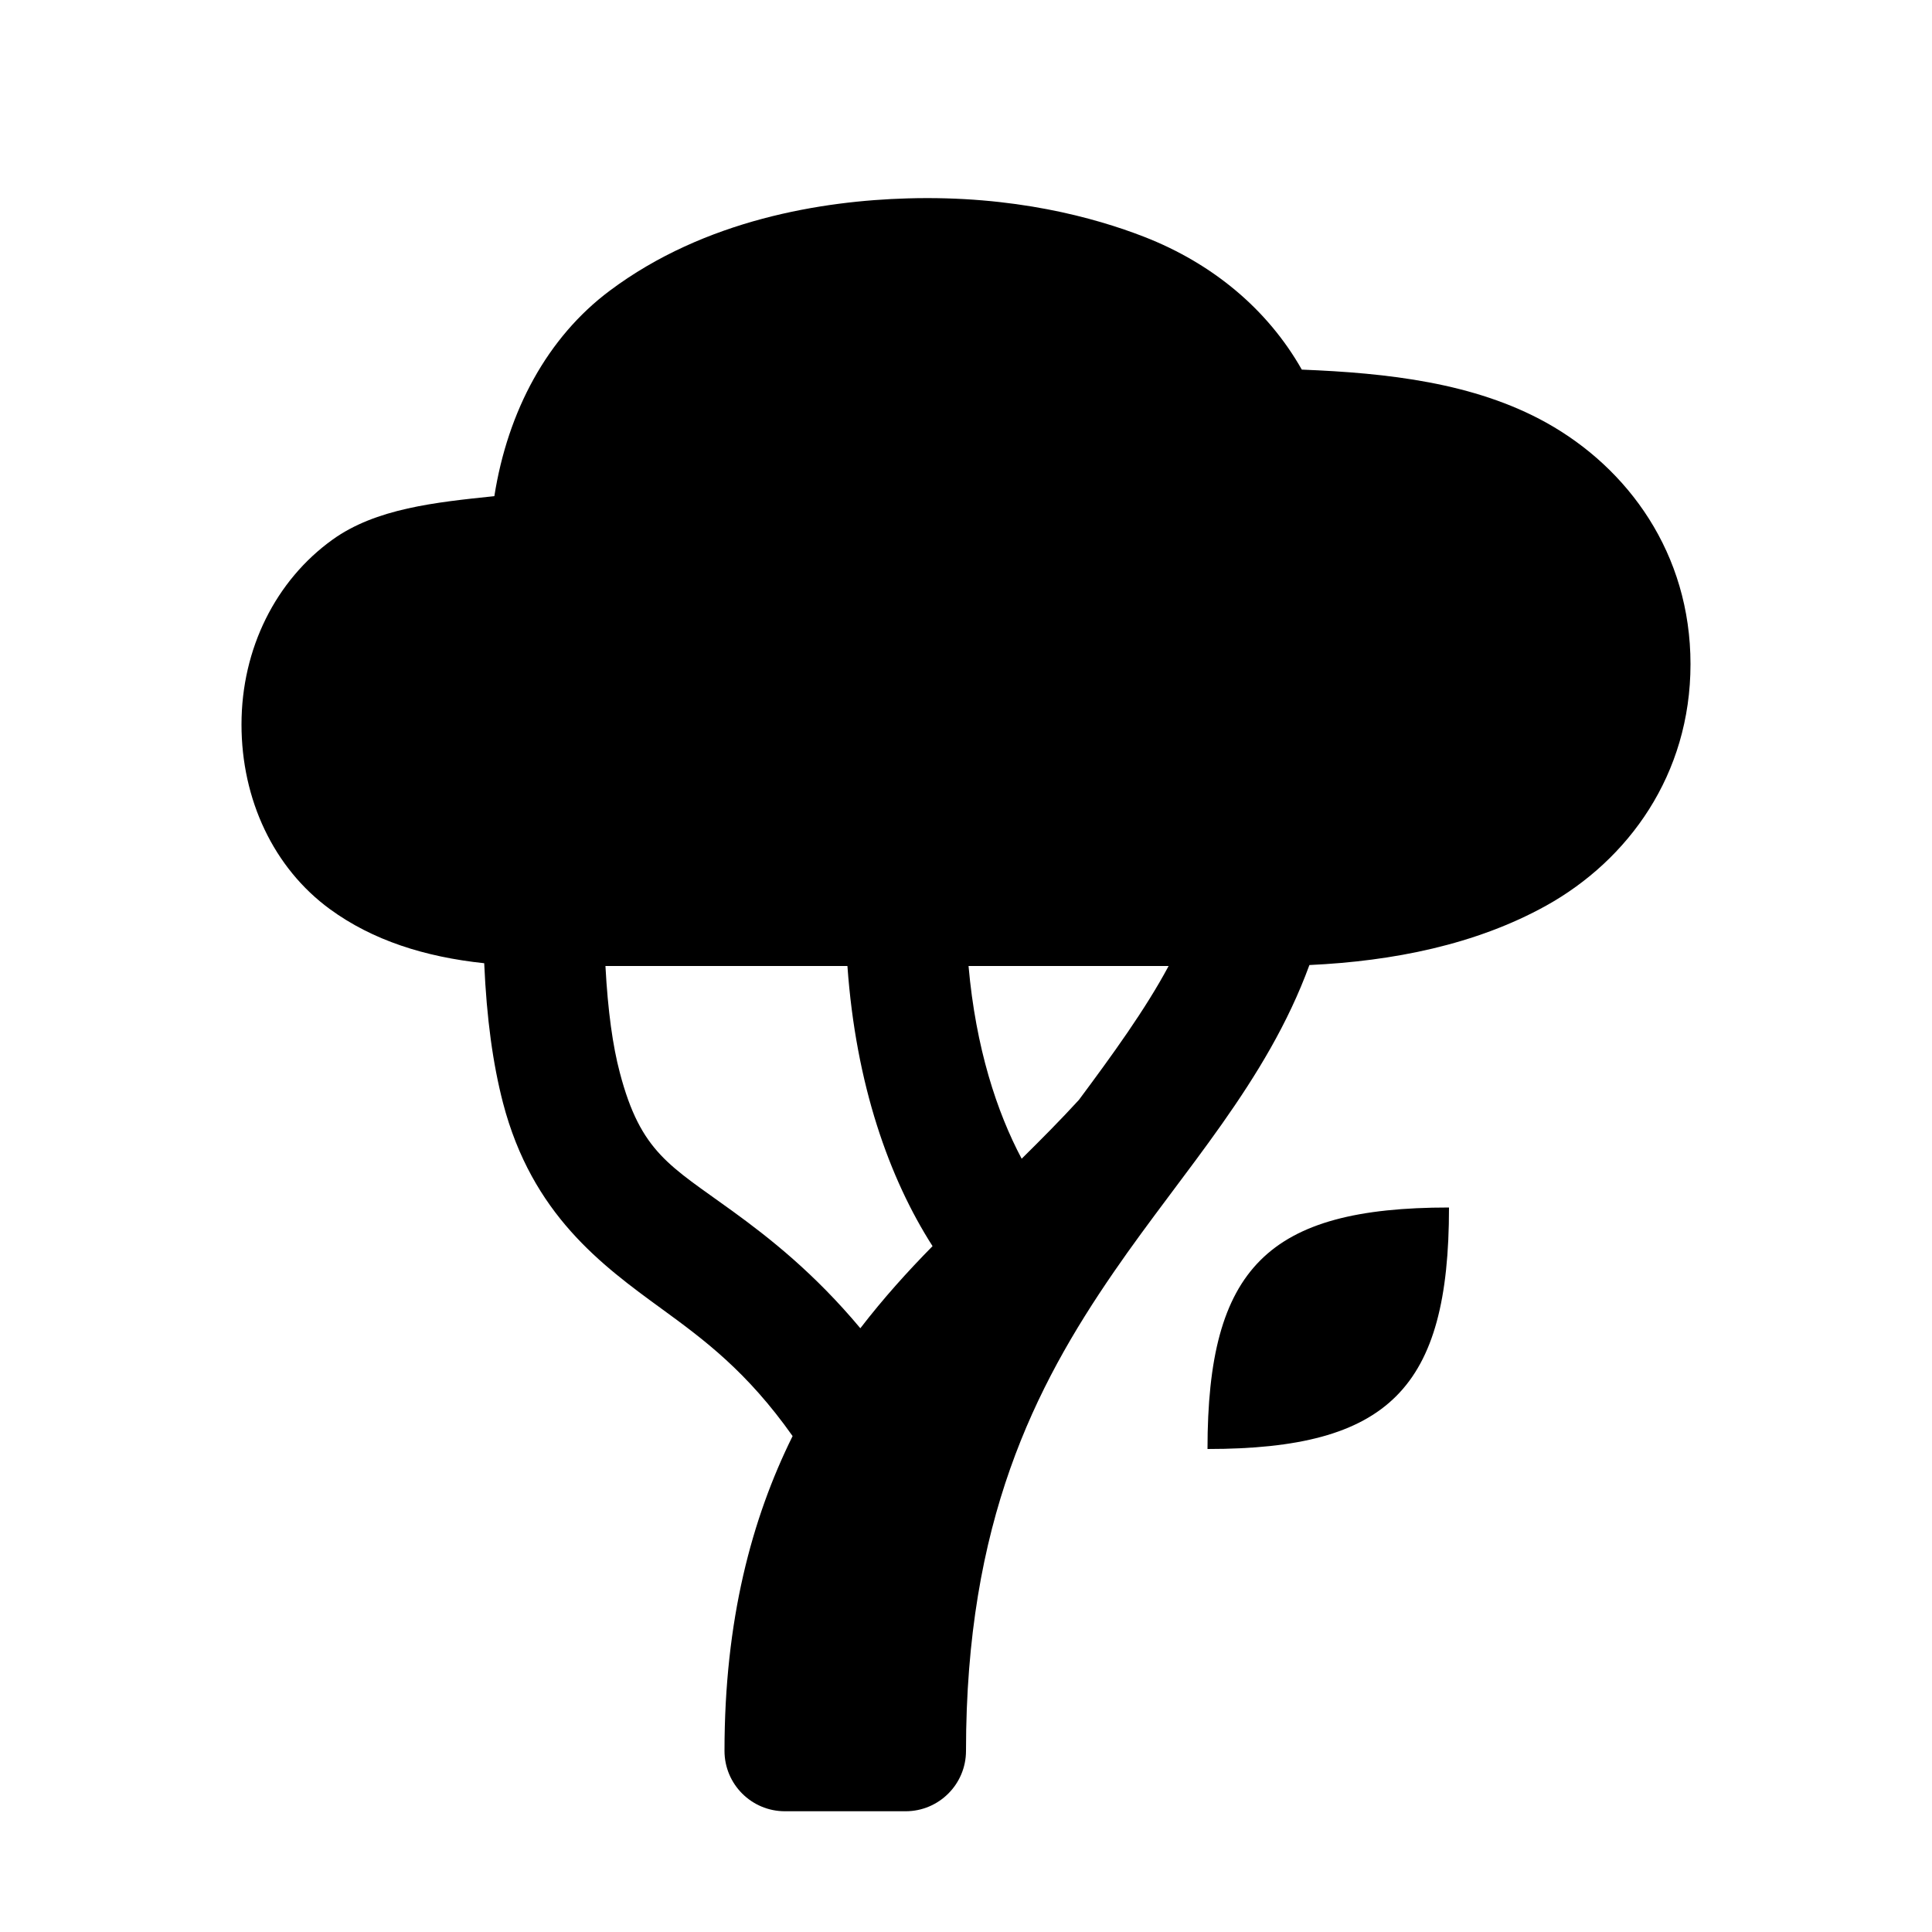
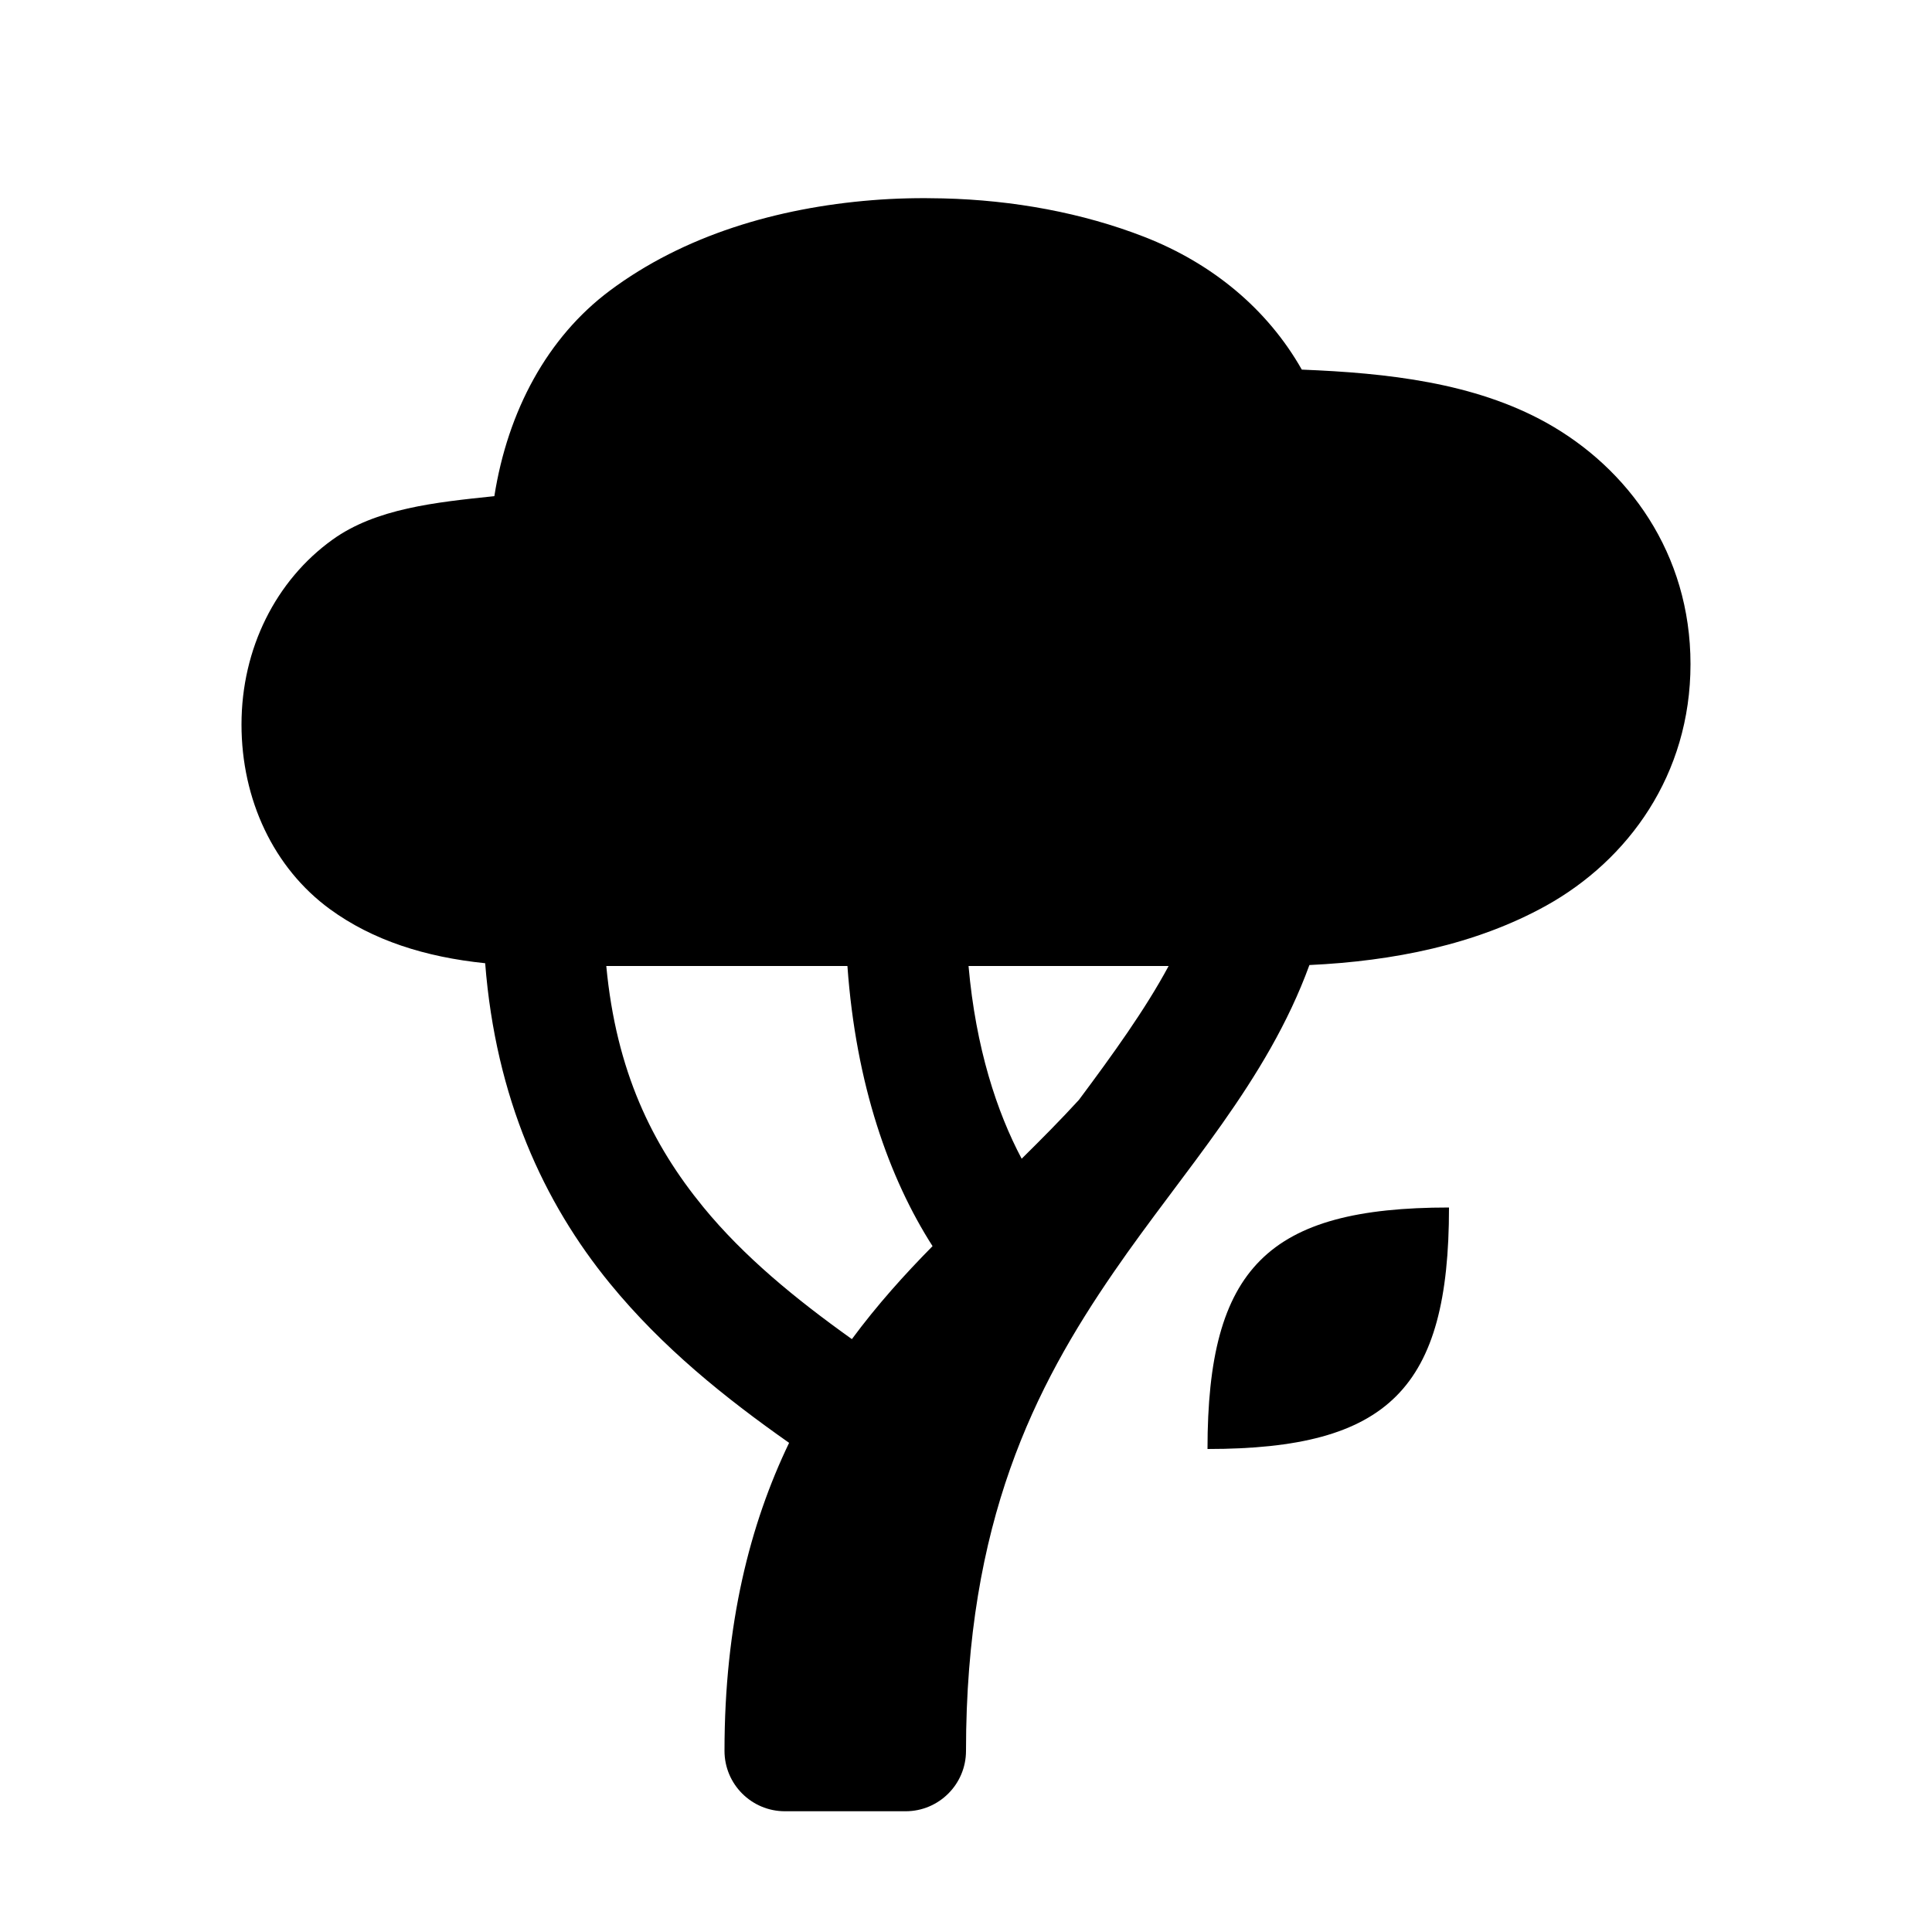
<svg xmlns="http://www.w3.org/2000/svg" width="16" height="16">
-   <path d="M 7.514,1.643 C 6.817,1.663 5.839,1.816 5.049,2.408 C 4.533,2.794 4.205,3.403 4.094,4.109 C 3.604,4.16 3.113,4.211 2.754,4.469 C 2.286,4.805 2.0,5.369 2.0,6.0 C 2.0,6.623 2.267,7.189 2.732,7.529 C 3.085,7.787 3.518,7.925 4.01,7.977 C 4.03,8.436 4.082,8.812 4.166,9.135 C 4.407,10.057 4.984,10.478 5.481,10.84 C 5.831,11.095 6.186,11.358 6.564,11.893 C 6.225,12.577 6.0,13.418 6.0,14.5 C 6.0,14.776 6.224,15.0 6.5,15.0 L 7.5,15.0 C 7.776,15.0 8.0,14.776 8.0,14.5 C 8.0,12.604 8.567,11.489 9.225,10.533 C 9.807,9.686 10.49,8.96 10.844,7.992 C 11.536,7.96 12.223,7.823 12.805,7.5 C 13.483,7.123 14.0,6.417 14.0,5.5 C 14.0,4.583 13.483,3.877 12.805,3.5 C 12.209,3.169 11.49,3.089 10.781,3.061 C 10.497,2.56 10.04,2.181 9.475,1.961 C 9.066,1.802 8.395,1.617 7.514,1.643 L 7.514,1.643 M 5.014,8.0 L 7.018,8.0 C 7.088,8.984 7.364,9.759 7.723,10.32 C 7.517,10.529 7.315,10.753 7.125,11.0 C 6.742,10.542 6.372,10.252 6.068,10.031 C 5.548,9.653 5.307,9.547 5.133,8.883 C 5.075,8.664 5.034,8.375 5.014,8.0 M 8.021,8.0 L 9.678,8.0 C 9.486,8.359 9.211,8.738 8.935,9.109 C 8.783,9.275 8.624,9.435 8.461,9.596 C 8.256,9.21 8.081,8.68 8.021,8.0 L 8.021,8.0 M 12.0,10.0 C 10.5,10.0 10.0,10.5 10.0,12.0 C 11.5,12.0 12.0,11.5 12.0,10.0" fill="#000" />
+   <path d="M 7.809,1.643 C 7.614,1.638 7.416,1.642 7.221,1.658 C 6.438,1.721 5.664,1.948 5.049,2.408 C 4.533,2.794 4.205,3.403 4.094,4.109 C 3.604,4.16 3.113,4.211 2.754,4.469 C 2.286,4.805 2.0,5.369 2.0,6.0 C 2.0,6.623 2.267,7.189 2.732,7.529 C 3.087,7.788 3.522,7.926 4.018,7.977 C 4.105,9.092 4.501,9.957 5.051,10.629 C 5.487,11.162 6.006,11.577 6.535,11.949 C 6.211,12.623 6.0,13.448 6.0,14.5 C 6.0,14.776 6.224,15.0 6.5,15.0 L 7.5,15.0 C 7.776,15.0 8.0,14.776 8.0,14.5 C 8.0,12.604 8.567,11.489 9.225,10.533 C 9.807,9.686 10.491,8.96 10.844,7.992 C 11.536,7.96 12.223,7.823 12.805,7.5 C 13.483,7.123 14.0,6.417 14.0,5.5 C 14.0,4.583 13.483,3.877 12.805,3.5 C 12.209,3.169 11.49,3.089 10.781,3.061 C 10.497,2.56 10.04,2.181 9.475,1.961 C 8.966,1.763 8.394,1.657 7.809,1.643 L 7.809,1.643 M 5.021,8.0 L 7.018,8.0 C 7.088,8.984 7.364,9.759 7.723,10.32 C 7.492,10.554 7.264,10.807 7.055,11.09 C 6.584,10.754 6.159,10.405 5.824,9.996 C 5.401,9.479 5.103,8.872 5.021,8.0 M 8.021,8.0 L 9.678,8.0 C 9.486,8.358 9.211,8.739 8.935,9.109 C 8.783,9.275 8.624,9.435 8.461,9.596 C 8.256,9.21 8.081,8.68 8.021,8.0 M 12.0,10.0 C 10.5,10.0 10.0,10.5 10.0,12.0 C 11.5,12.0 12.0,11.5 12.0,10.0" fill="#000" />
</svg>
